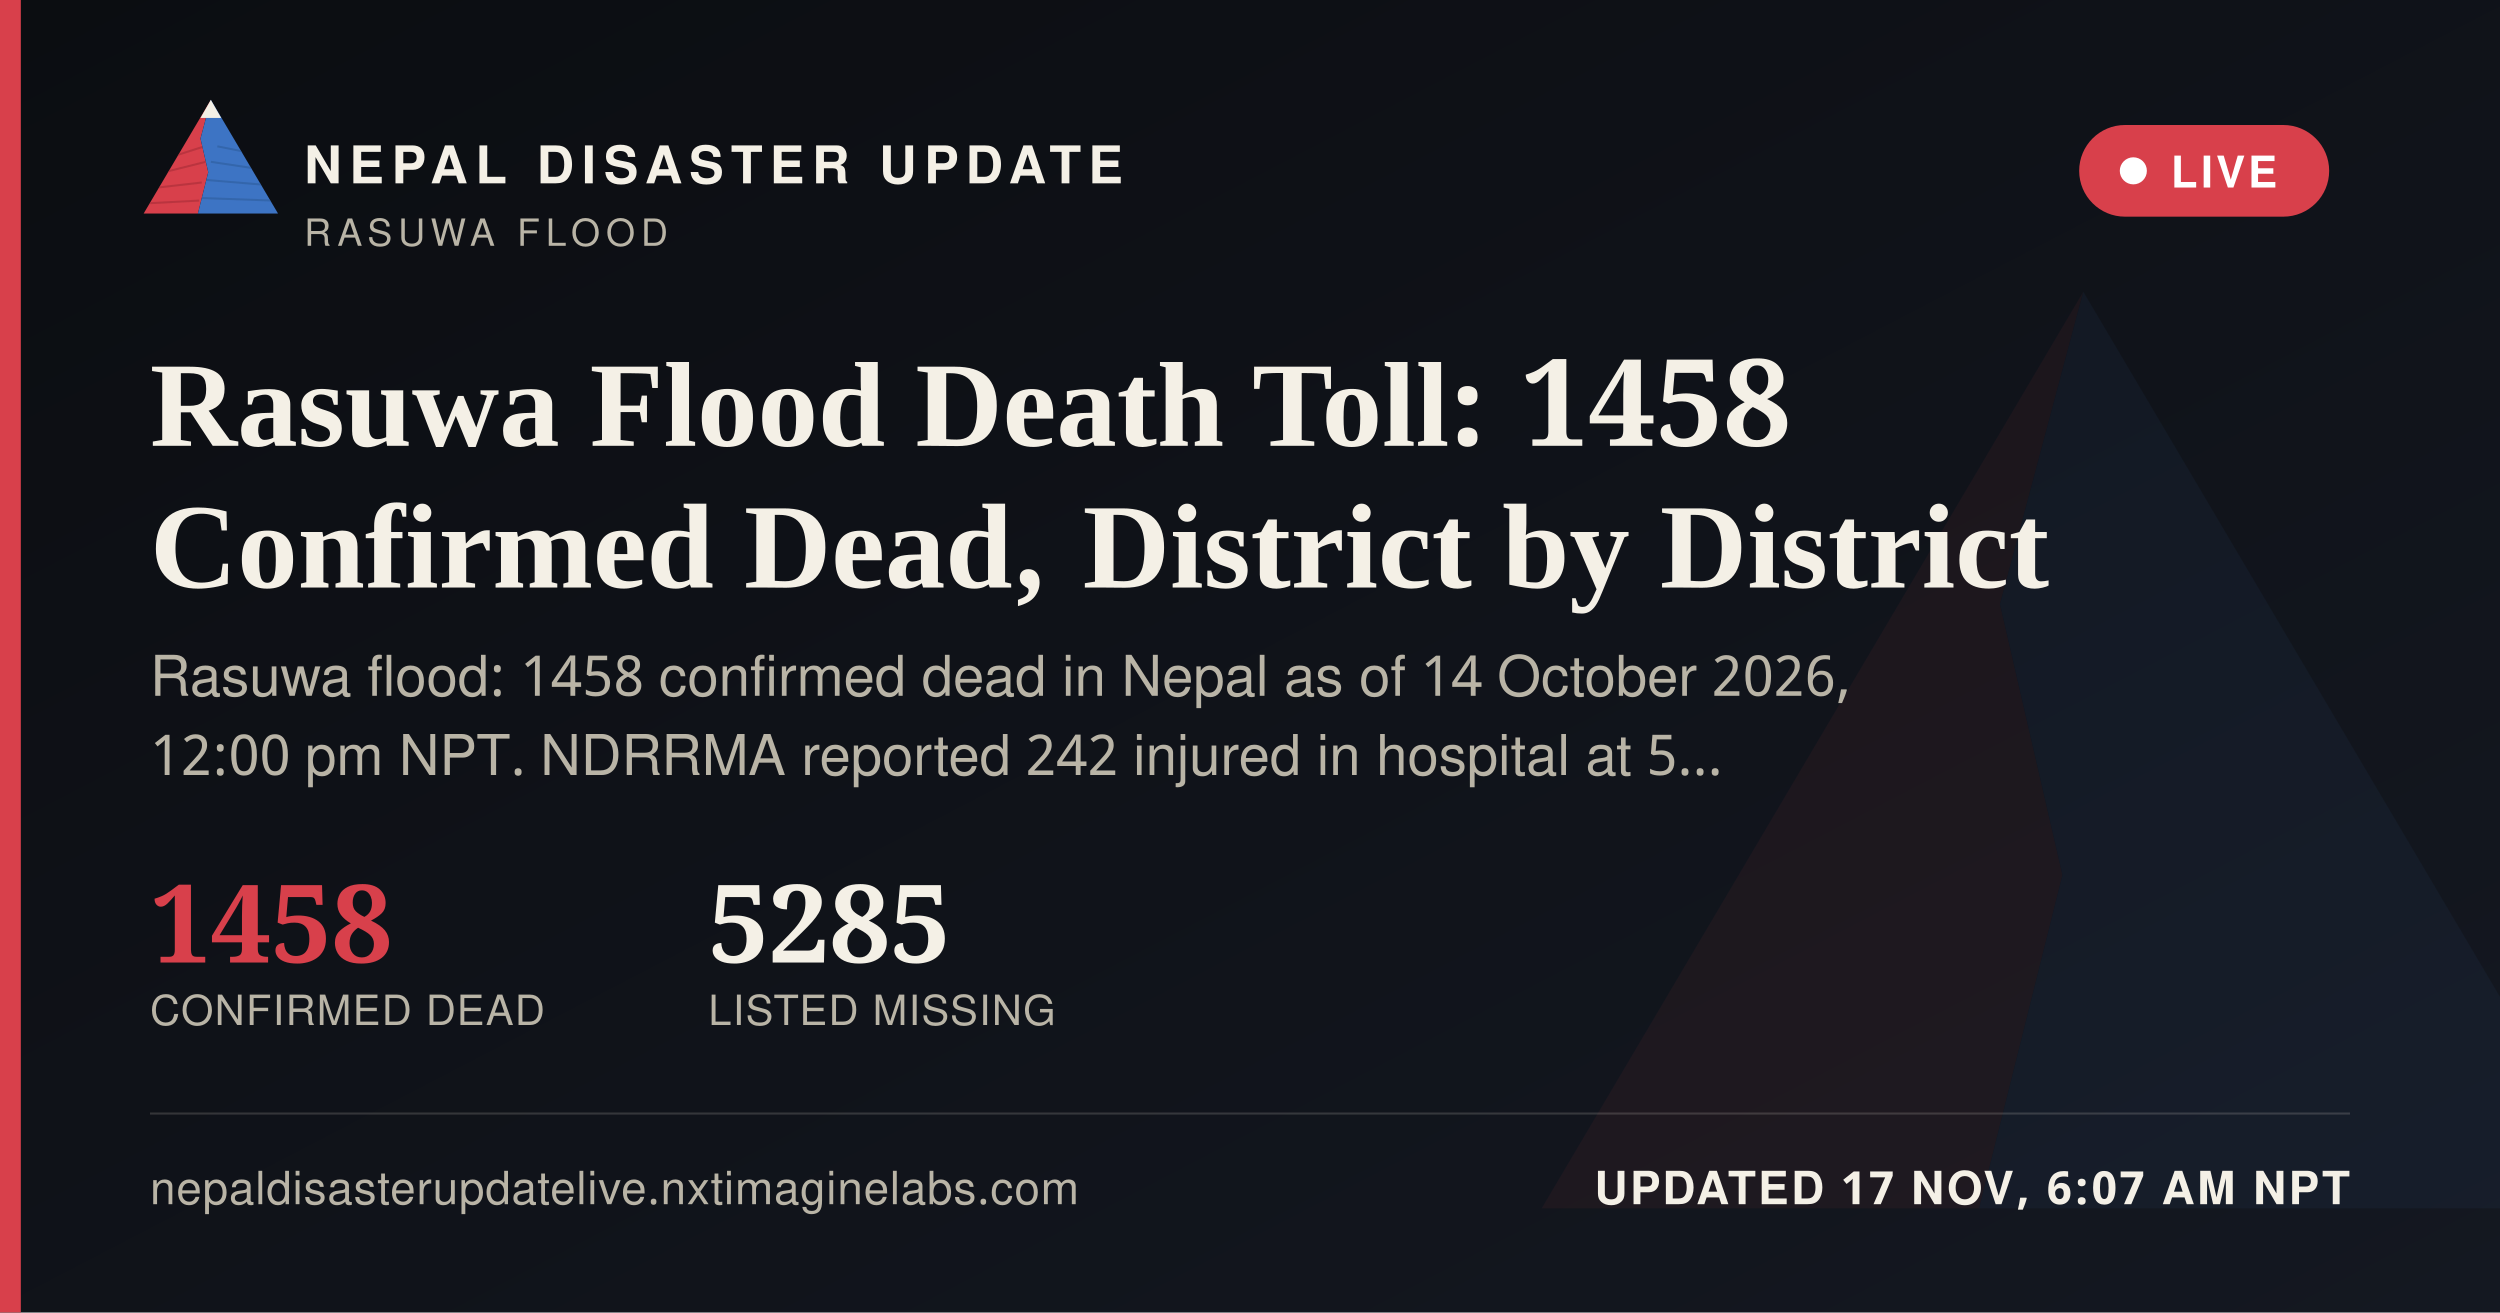
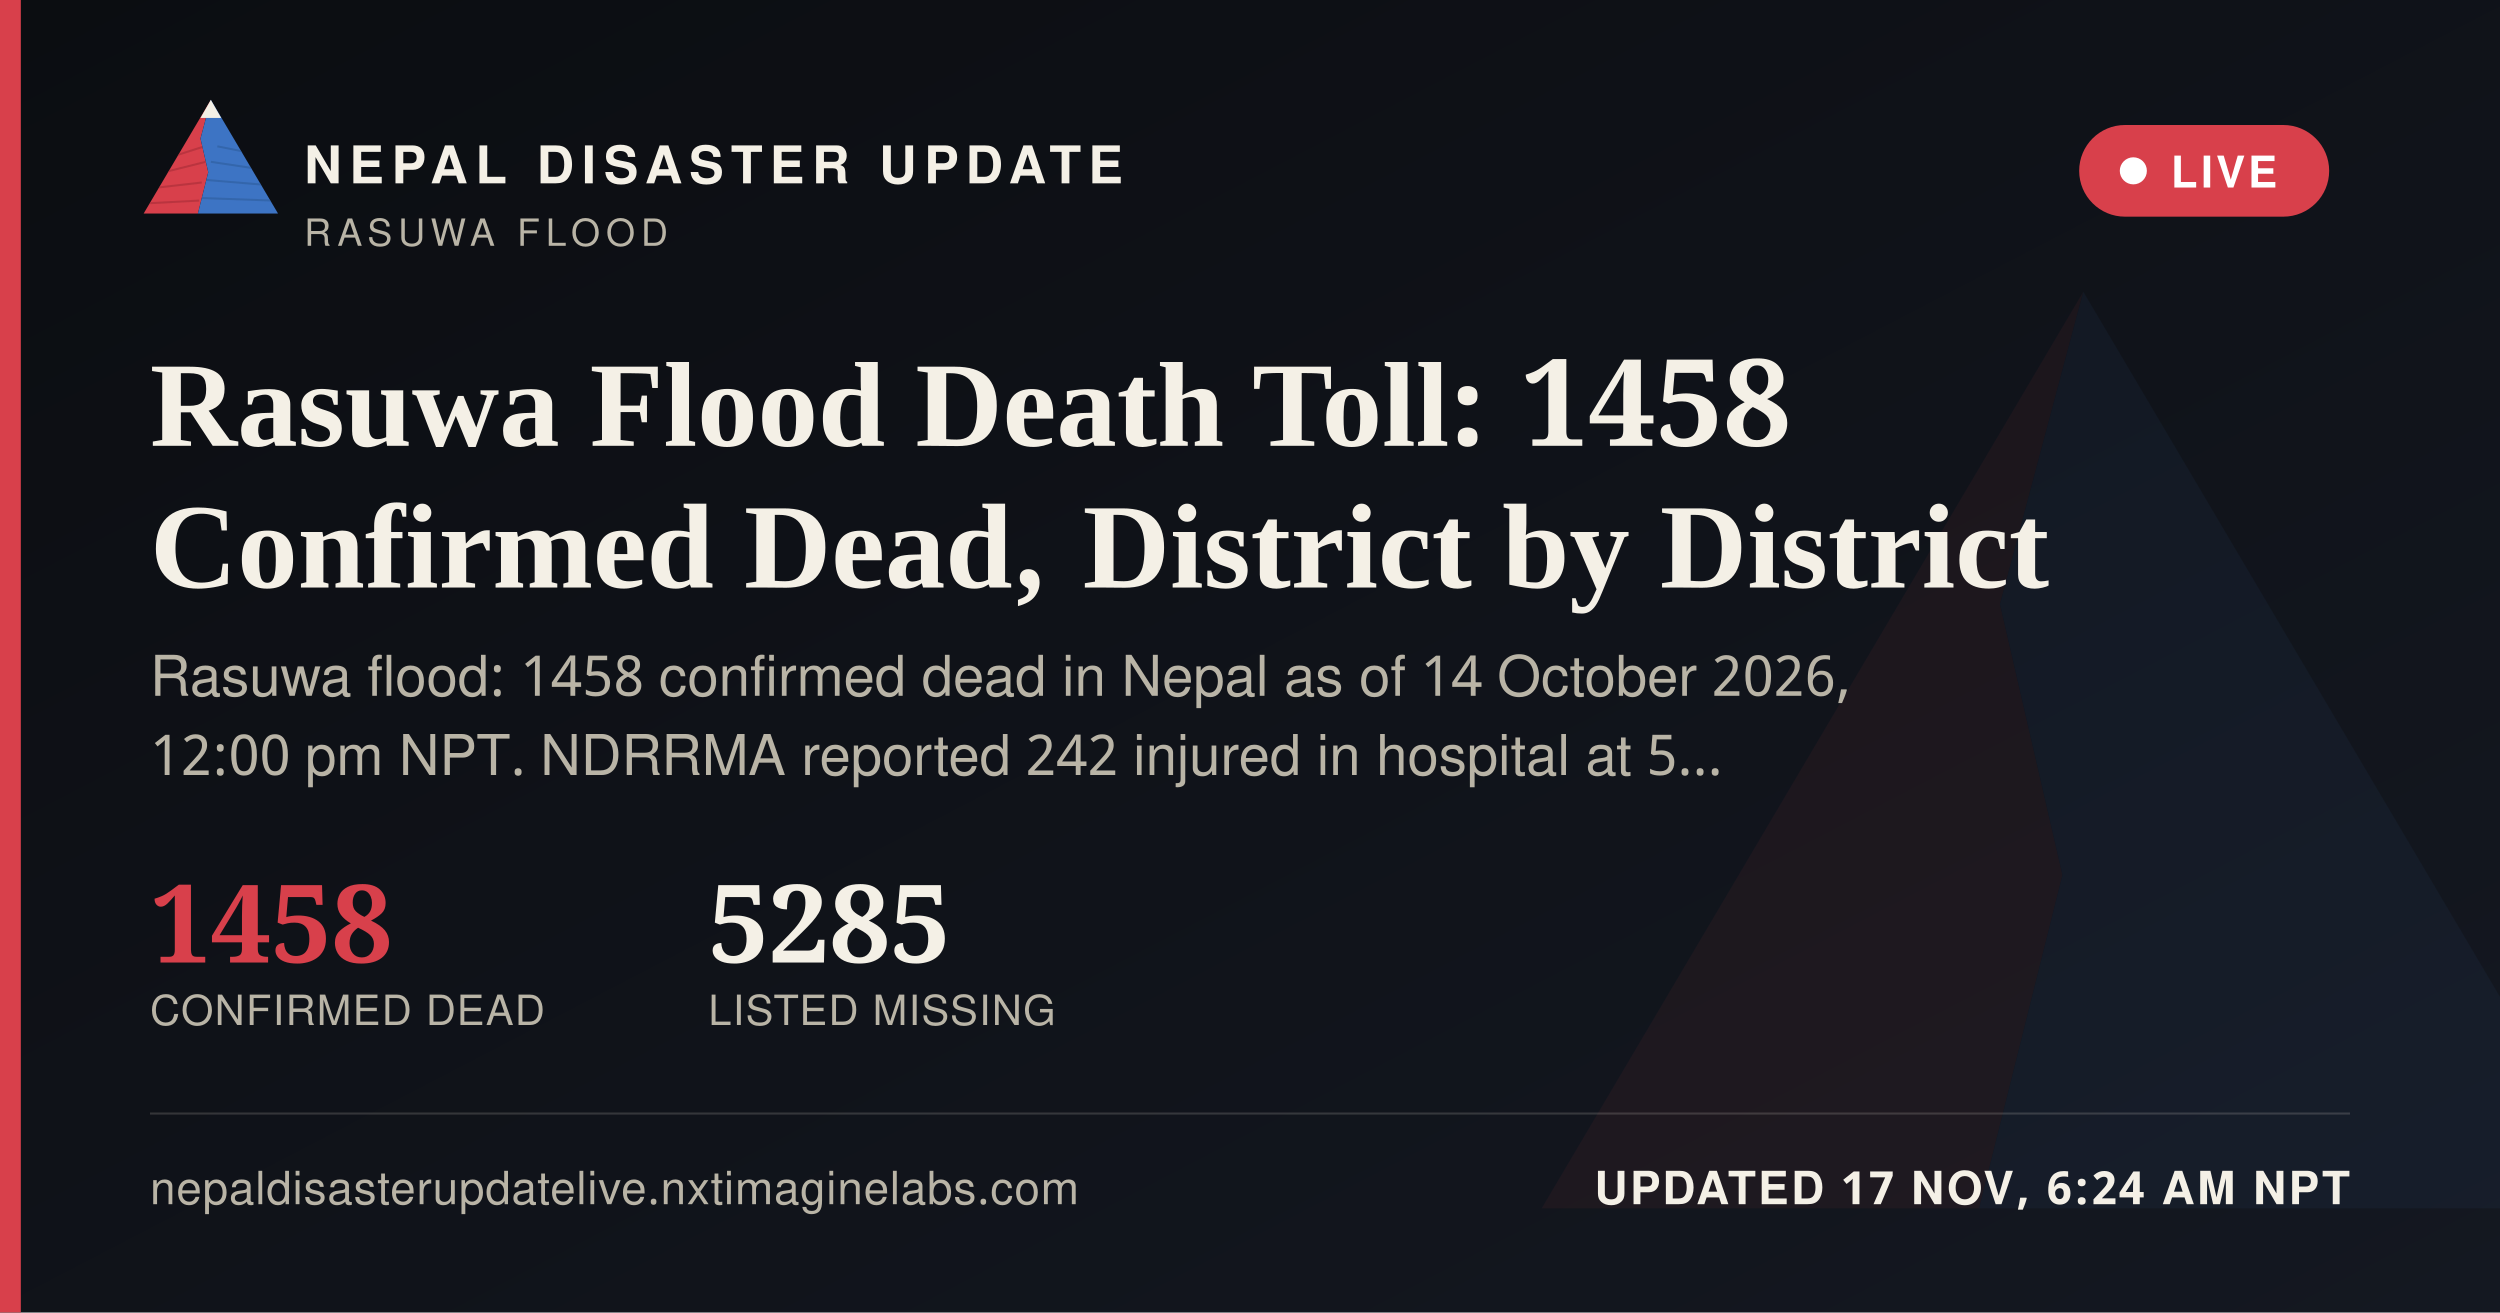
<svg xmlns="http://www.w3.org/2000/svg" width="1200" height="630" viewBox="0 0 1200 630">
  <defs>
    <linearGradient id="ogbg" x1="0" y1="0" x2="1" y2="1">
      <stop offset="0" stop-color="#0B0D11" />
      <stop offset="1" stop-color="#141821" />
    </linearGradient>
  </defs>
  <rect width="1200" height="630" fill="url(#ogbg)" />
  <g transform="translate(700,60) scale(5)" opacity="0.06">
    <polygon points="60,16 52,46 58,72 50,104 8,104" fill="#D8404B" />
    <polygon points="60,16 112,104 50,104 58,72 52,46" fill="#3D74C4" />
  </g>
  <rect x="0" y="0" width="10" height="630" fill="#D8404B" />
  <g transform="translate(64,38) scale(0.62)">
    <g>
      <defs>
        <clipPath id="ogLc">
          <polygon points="60,16 52,46 58,72 50,104 8,104" />
        </clipPath>
        <clipPath id="ogRc">
          <polygon points="60,16 112,104 50,104 58,72 52,46" />
        </clipPath>
      </defs>
      <polygon points="60,16 52,46 58,72 50,104 8,104" fill="#D8404B" />
      <g clip-path="url(#ogLc)" stroke="#A32A34" stroke-width="1.6" fill="none" opacity="0.55">
        <path d="M30,60 L55,52" />
        <path d="M24,72 L56,64" />
        <path d="M18,84 L53,80" />
        <path d="M13,96 L51,94" />
      </g>
      <polygon points="60,16 112,104 50,104 58,72 52,46" fill="#3D74C4" />
      <g clip-path="url(#ogRc)" stroke="#2A5793" stroke-width="1.6" fill="none" opacity="0.5">
        <path d="M65,52 L95,58" />
        <path d="M60,64 L100,70" />
        <path d="M56,78 L104,82" />
        <path d="M52,92 L108,94" />
      </g>
      <polygon points="60,16 52,30 68,30" fill="#F4F0E6" />
    </g>
  </g>
  <text x="146" y="88" font-family="'Public Sans', 'Noto Sans Devanagari', 'Helvetica Neue', Helvetica, Arial, sans-serif" font-size="25" font-weight="800" letter-spacing="3.6" fill="#F4F0E6">NEPAL DISASTER UPDATE</text>
  <text x="146" y="118" font-family="'Public Sans', 'Noto Sans Devanagari', 'Helvetica Neue', Helvetica, Arial, sans-serif" font-size="18" letter-spacing="2.8" fill="#B9B4A6">RASUWA FLOOD</text>
  <g>
    <rect x="998" y="60" width="120" height="44" rx="22" fill="#D8404B" stroke="none" />
    <circle cx="1024" cy="82" r="6.5" fill="#FFFFFF" />
    <text x="1042" y="90" font-family="'Public Sans', 'Noto Sans Devanagari', 'Helvetica Neue', Helvetica, Arial, sans-serif" font-size="21" font-weight="700" letter-spacing="1.6" fill="#FFFFFF">LIVE</text>
  </g>
  <text x="72" y="214" font-family="Newsreader, 'Noto Serif Devanagari', Georgia, 'Times New Roman', serif" font-size="58" font-weight="600" fill="#F4F0E6">Rasuwa Flood Death Toll: 1458</text>
  <text x="72" y="282" font-family="Newsreader, 'Noto Serif Devanagari', Georgia, 'Times New Roman', serif" font-size="58" font-weight="600" fill="#F4F0E6">Confirmed Dead, District by District</text>
  <text x="72" y="334" font-family="'Public Sans', 'Noto Sans Devanagari', 'Helvetica Neue', Helvetica, Arial, sans-serif" font-size="27" fill="#B9B4A6">Rasuwa flood: 1458 confirmed dead in Nepal as of 14 October 2026,</text>
  <text x="72" y="372" font-family="'Public Sans', 'Noto Sans Devanagari', 'Helvetica Neue', Helvetica, Arial, sans-serif" font-size="27" fill="#B9B4A6">12:00 pm NPT. NDRRMA reported 242 injured in hospital at 5…</text>
  <g transform="translate(72,462)">
    <text x="0" y="0" font-family="Newsreader, 'Noto Serif Devanagari', Georgia, 'Times New Roman', serif" font-size="52" font-weight="600" fill="#D8404B">1458</text>
    <text x="0" y="30" font-family="'Public Sans', 'Noto Sans Devanagari', 'Helvetica Neue', Helvetica, Arial, sans-serif" font-size="20" letter-spacing="0.6" fill="#B9B4A6">CONFIRMED DEAD</text>
    <text x="268" y="0" font-family="Newsreader, 'Noto Serif Devanagari', Georgia, 'Times New Roman', serif" font-size="52" font-weight="600" fill="#F4F0E6">5285</text>
    <text x="268" y="30" font-family="'Public Sans', 'Noto Sans Devanagari', 'Helvetica Neue', Helvetica, Arial, sans-serif" font-size="20" letter-spacing="0.6" fill="#B9B4A6">LISTED MISSING</text>
  </g>
  <rect x="72" y="534" width="1056" height="1" fill="rgba(244,240,230,0.16)" />
  <text x="72" y="578" font-family="'Public Sans', 'Noto Sans Devanagari', 'Helvetica Neue', Helvetica, Arial, sans-serif" font-size="22" fill="#B9B4A6" letter-spacing="0.4">nepaldisasterupdatelive.nxtimaginelabs.com</text>
-   <text x="1128" y="578" text-anchor="end" font-family="'Public Sans', 'Noto Sans Devanagari', 'Helvetica Neue', Helvetica, Arial, sans-serif" font-size="22" font-weight="700" letter-spacing="1.2" fill="#F4F0E6">UPDATED 17 NOV, 6:07 AM NPT</text>
+   <text x="1128" y="578" text-anchor="end" font-family="'Public Sans', 'Noto Sans Devanagari', 'Helvetica Neue', Helvetica, Arial, sans-serif" font-size="22" font-weight="700" letter-spacing="1.2" fill="#F4F0E6">UPDATED 17 NOV, 6:24 AM NPT</text>
</svg>
